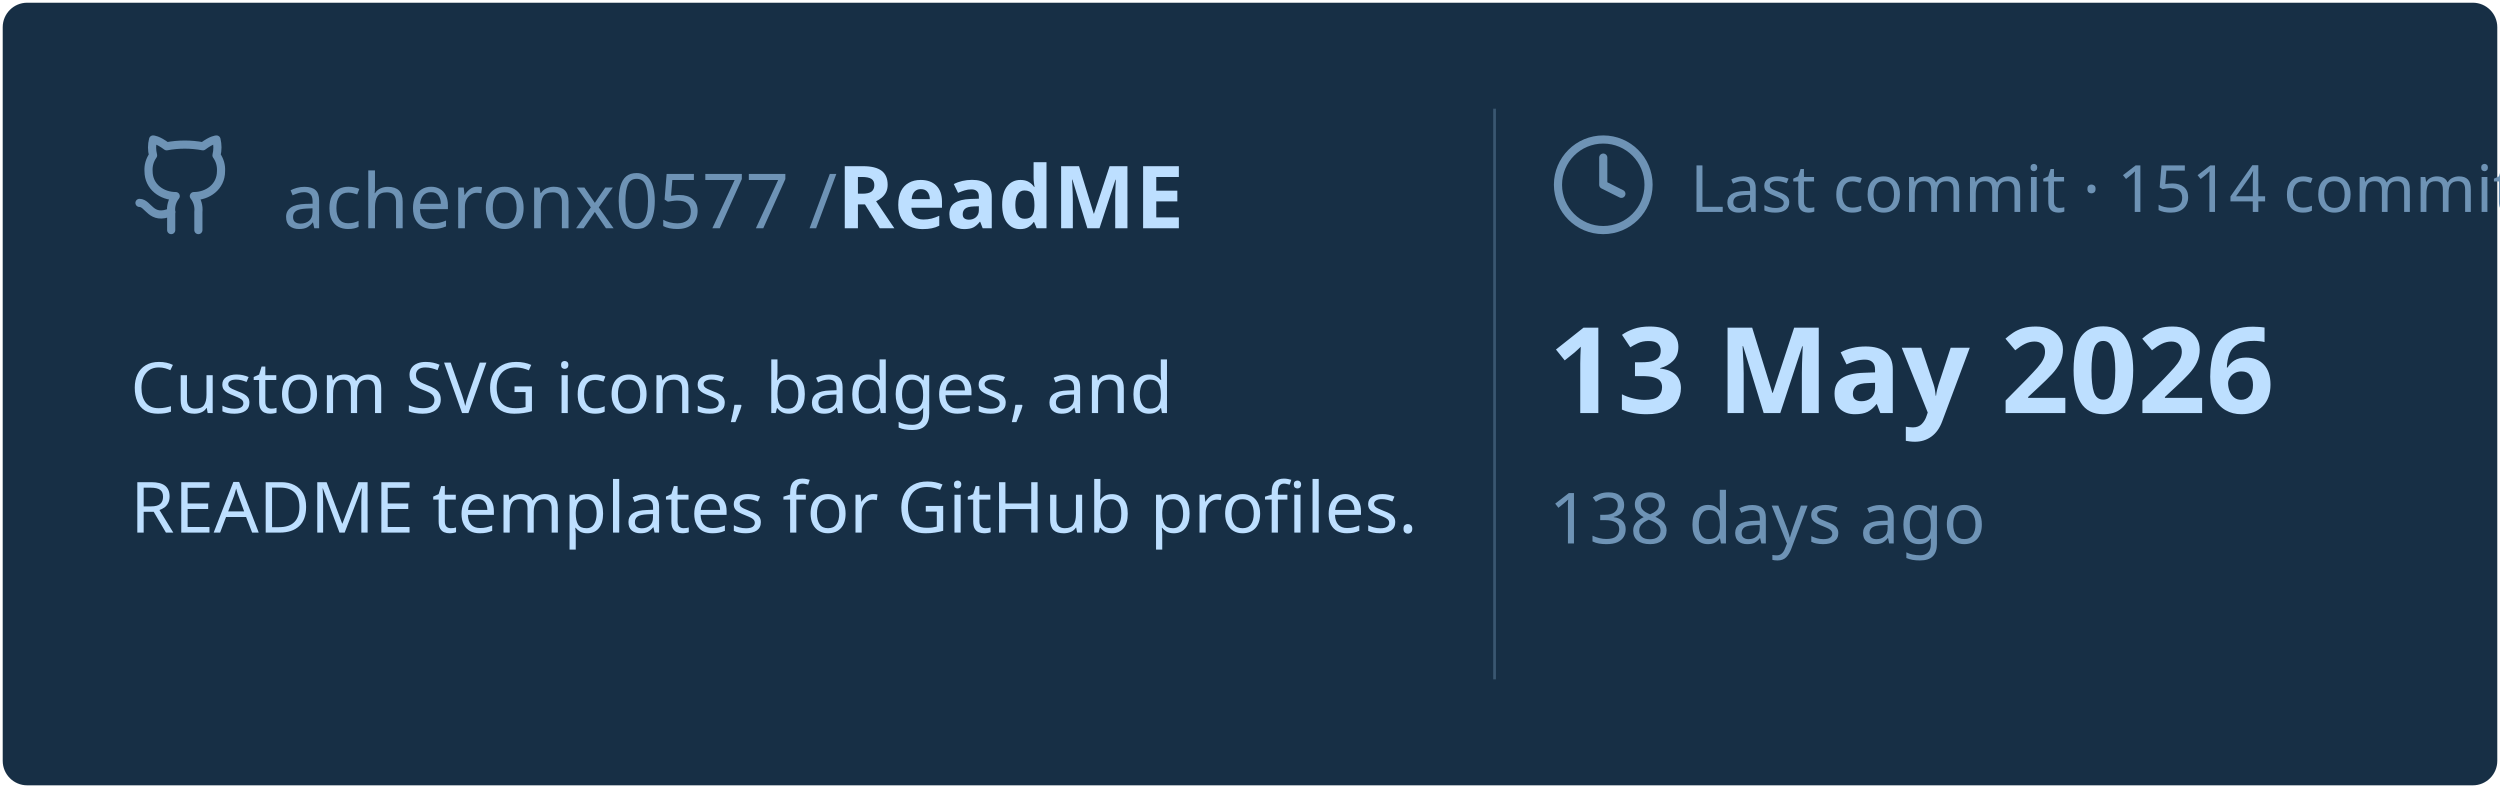
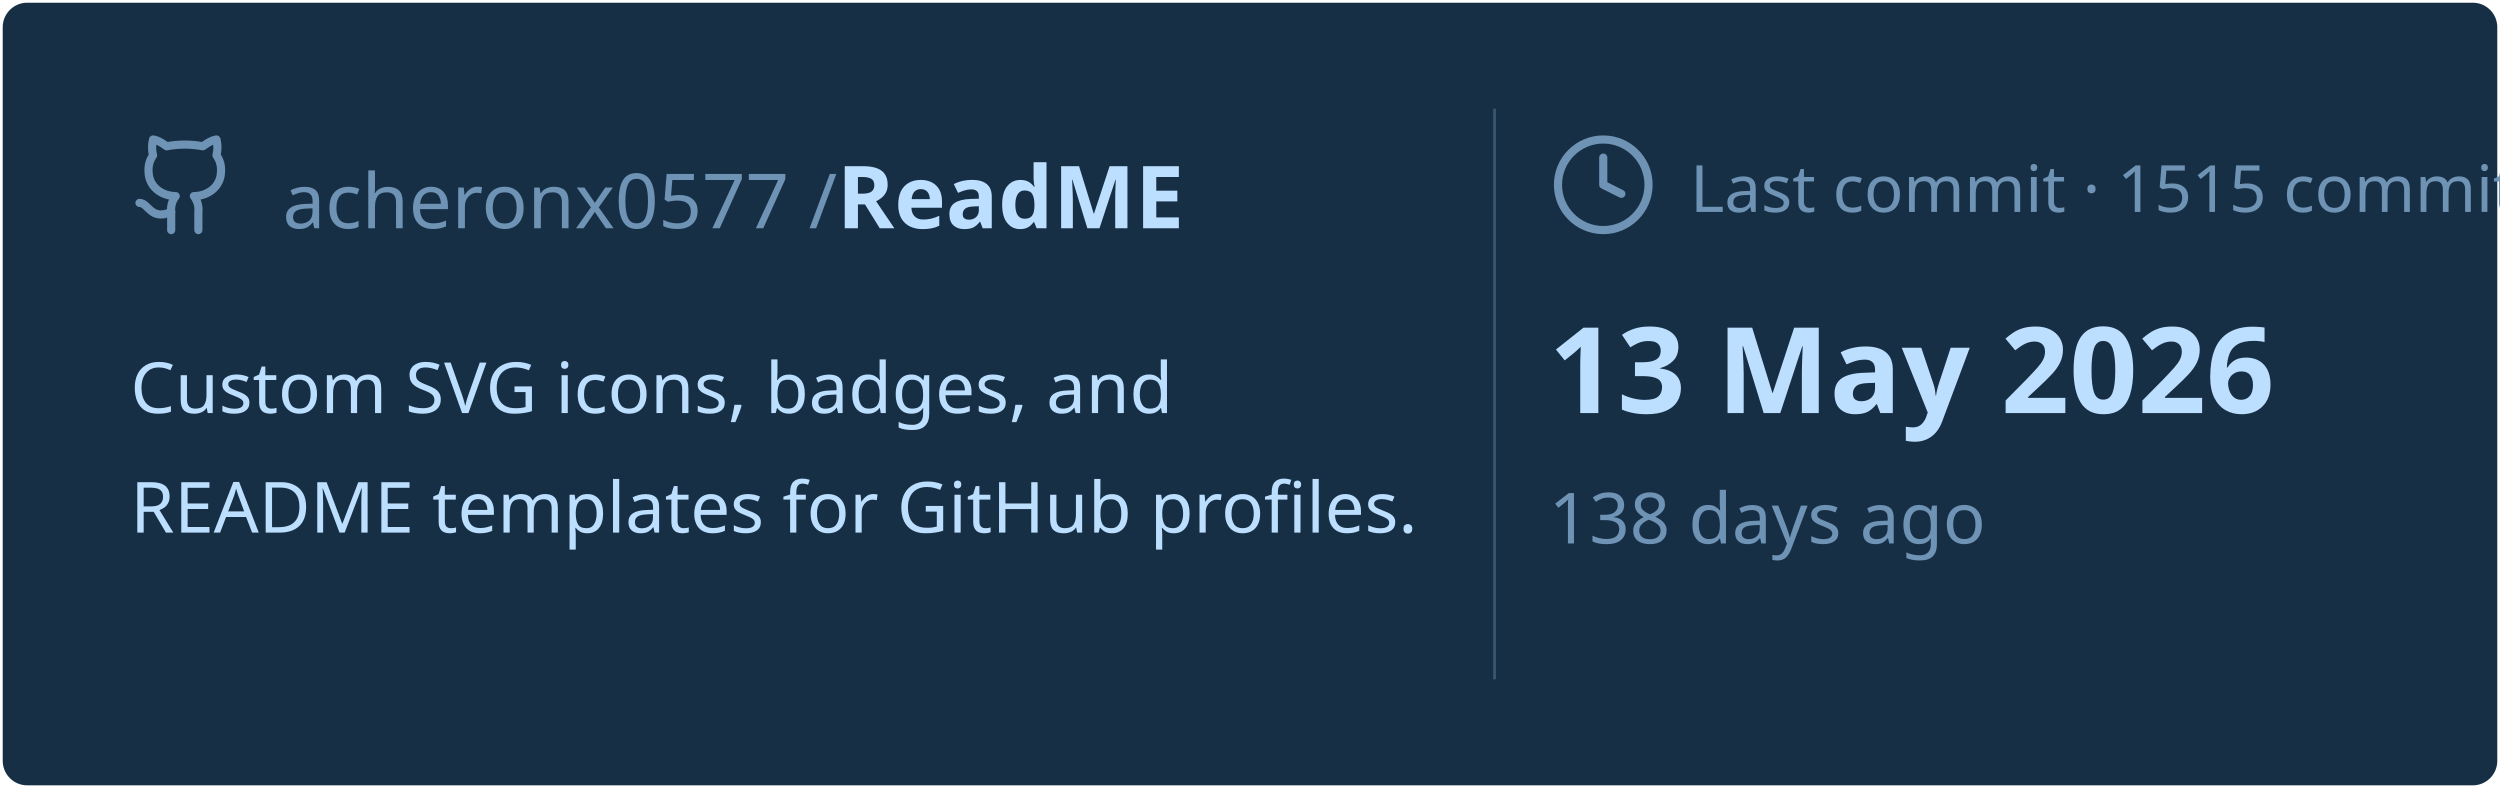
<svg xmlns="http://www.w3.org/2000/svg" viewBox="0 0 460 145" width="460px" height="145px">
  <rect stroke="#000000" stroke-opacity="0" fill="#172F45" rx="4.5" x="0.5" y="0.5" width="459" height="144" />
  <g transform="translate(24, 42)">
    <svg x="0" y="-18" width="20" height="20" viewBox="0 0 24 24" fill="none" stroke="#6E93B5" stroke-width="1.8" stroke-linecap="round" stroke-linejoin="round">
      <path d="M15 22v-4a4.8 4.8 0 0 0-1-3.5c3 0 6-2 6-5.5.08-1.25-.27-2.48-1-3.5.28-1.15.28-2.35 0-3.5 0 0-1 0-3 1.5-2.64-.5-5.36-.5-8 0C6 2 5 2 5 2c-.3 1.15-.3 2.35 0 3.5A5.403 5.403 0 0 0 4 9c0 3.5 3 5.5 6 5.5-.39.49-.68 1.05-.85 1.65-.17.6-.22 1.23-.15 1.85v4" />
      <path d="M9 18c-4.51 2-5-2-7-2" />
    </svg>
    <text x="28" y="0" font-family="&quot;Segoe UI&quot;, Ubuntu, sans-serif" font-size="14" font-weight="400" fill="#6E93B5">acheronx0577 /</text>
    <text x="130" y="0" font-family="&quot;Segoe UI&quot;, Ubuntu, sans-serif" font-size="16" font-weight="700" fill="#BDDFFF">ReadME</text>
  </g>
  <text x="24" y="76" font-family="&quot;Segoe UI&quot;, Ubuntu, sans-serif" font-size="13" font-weight="400" fill="#BDDFFF">Custom SVG icons, badges, and</text>
  <text x="24" y="98" font-family="&quot;Segoe UI&quot;, Ubuntu, sans-serif" font-size="13" font-weight="400" fill="#BDDFFF">README templates for GitHub profiles.</text>
  <line x1="275" y1="20" x2="275" y2="125" stroke="#6E93B5" stroke-width="0.5" stroke-opacity="0.4" />
  <svg x="285" y="24" width="20" height="20" viewBox="0 0 24 24" fill="none" stroke="#6E93B5" stroke-width="1.8" stroke-linecap="round" stroke-linejoin="round">
    <circle cx="12" cy="12" r="10" />
    <polyline points="12 6 12 12 16 14" />
  </svg>
-   <text x="311" y="39" font-family="&quot;Segoe UI&quot;, Ubuntu, sans-serif" font-size="12" font-weight="400" fill="#6E93B5">Last commit · 1514 commits</text>
+   <text x="311" y="39" font-family="&quot;Segoe UI&quot;, Ubuntu, sans-serif" font-size="12" font-weight="400" fill="#6E93B5">Last commit · 1515 commits</text>
  <text x="285" y="76" font-family="&quot;Segoe UI&quot;, Ubuntu, sans-serif" font-size="22" font-weight="700" fill="#BDDFFF">13 May 2026</text>
  <text x="285" y="100" font-family="&quot;Segoe UI&quot;, Ubuntu, sans-serif" font-size="13" font-weight="400" fill="#6E93B5">138 days ago</text>
</svg>
